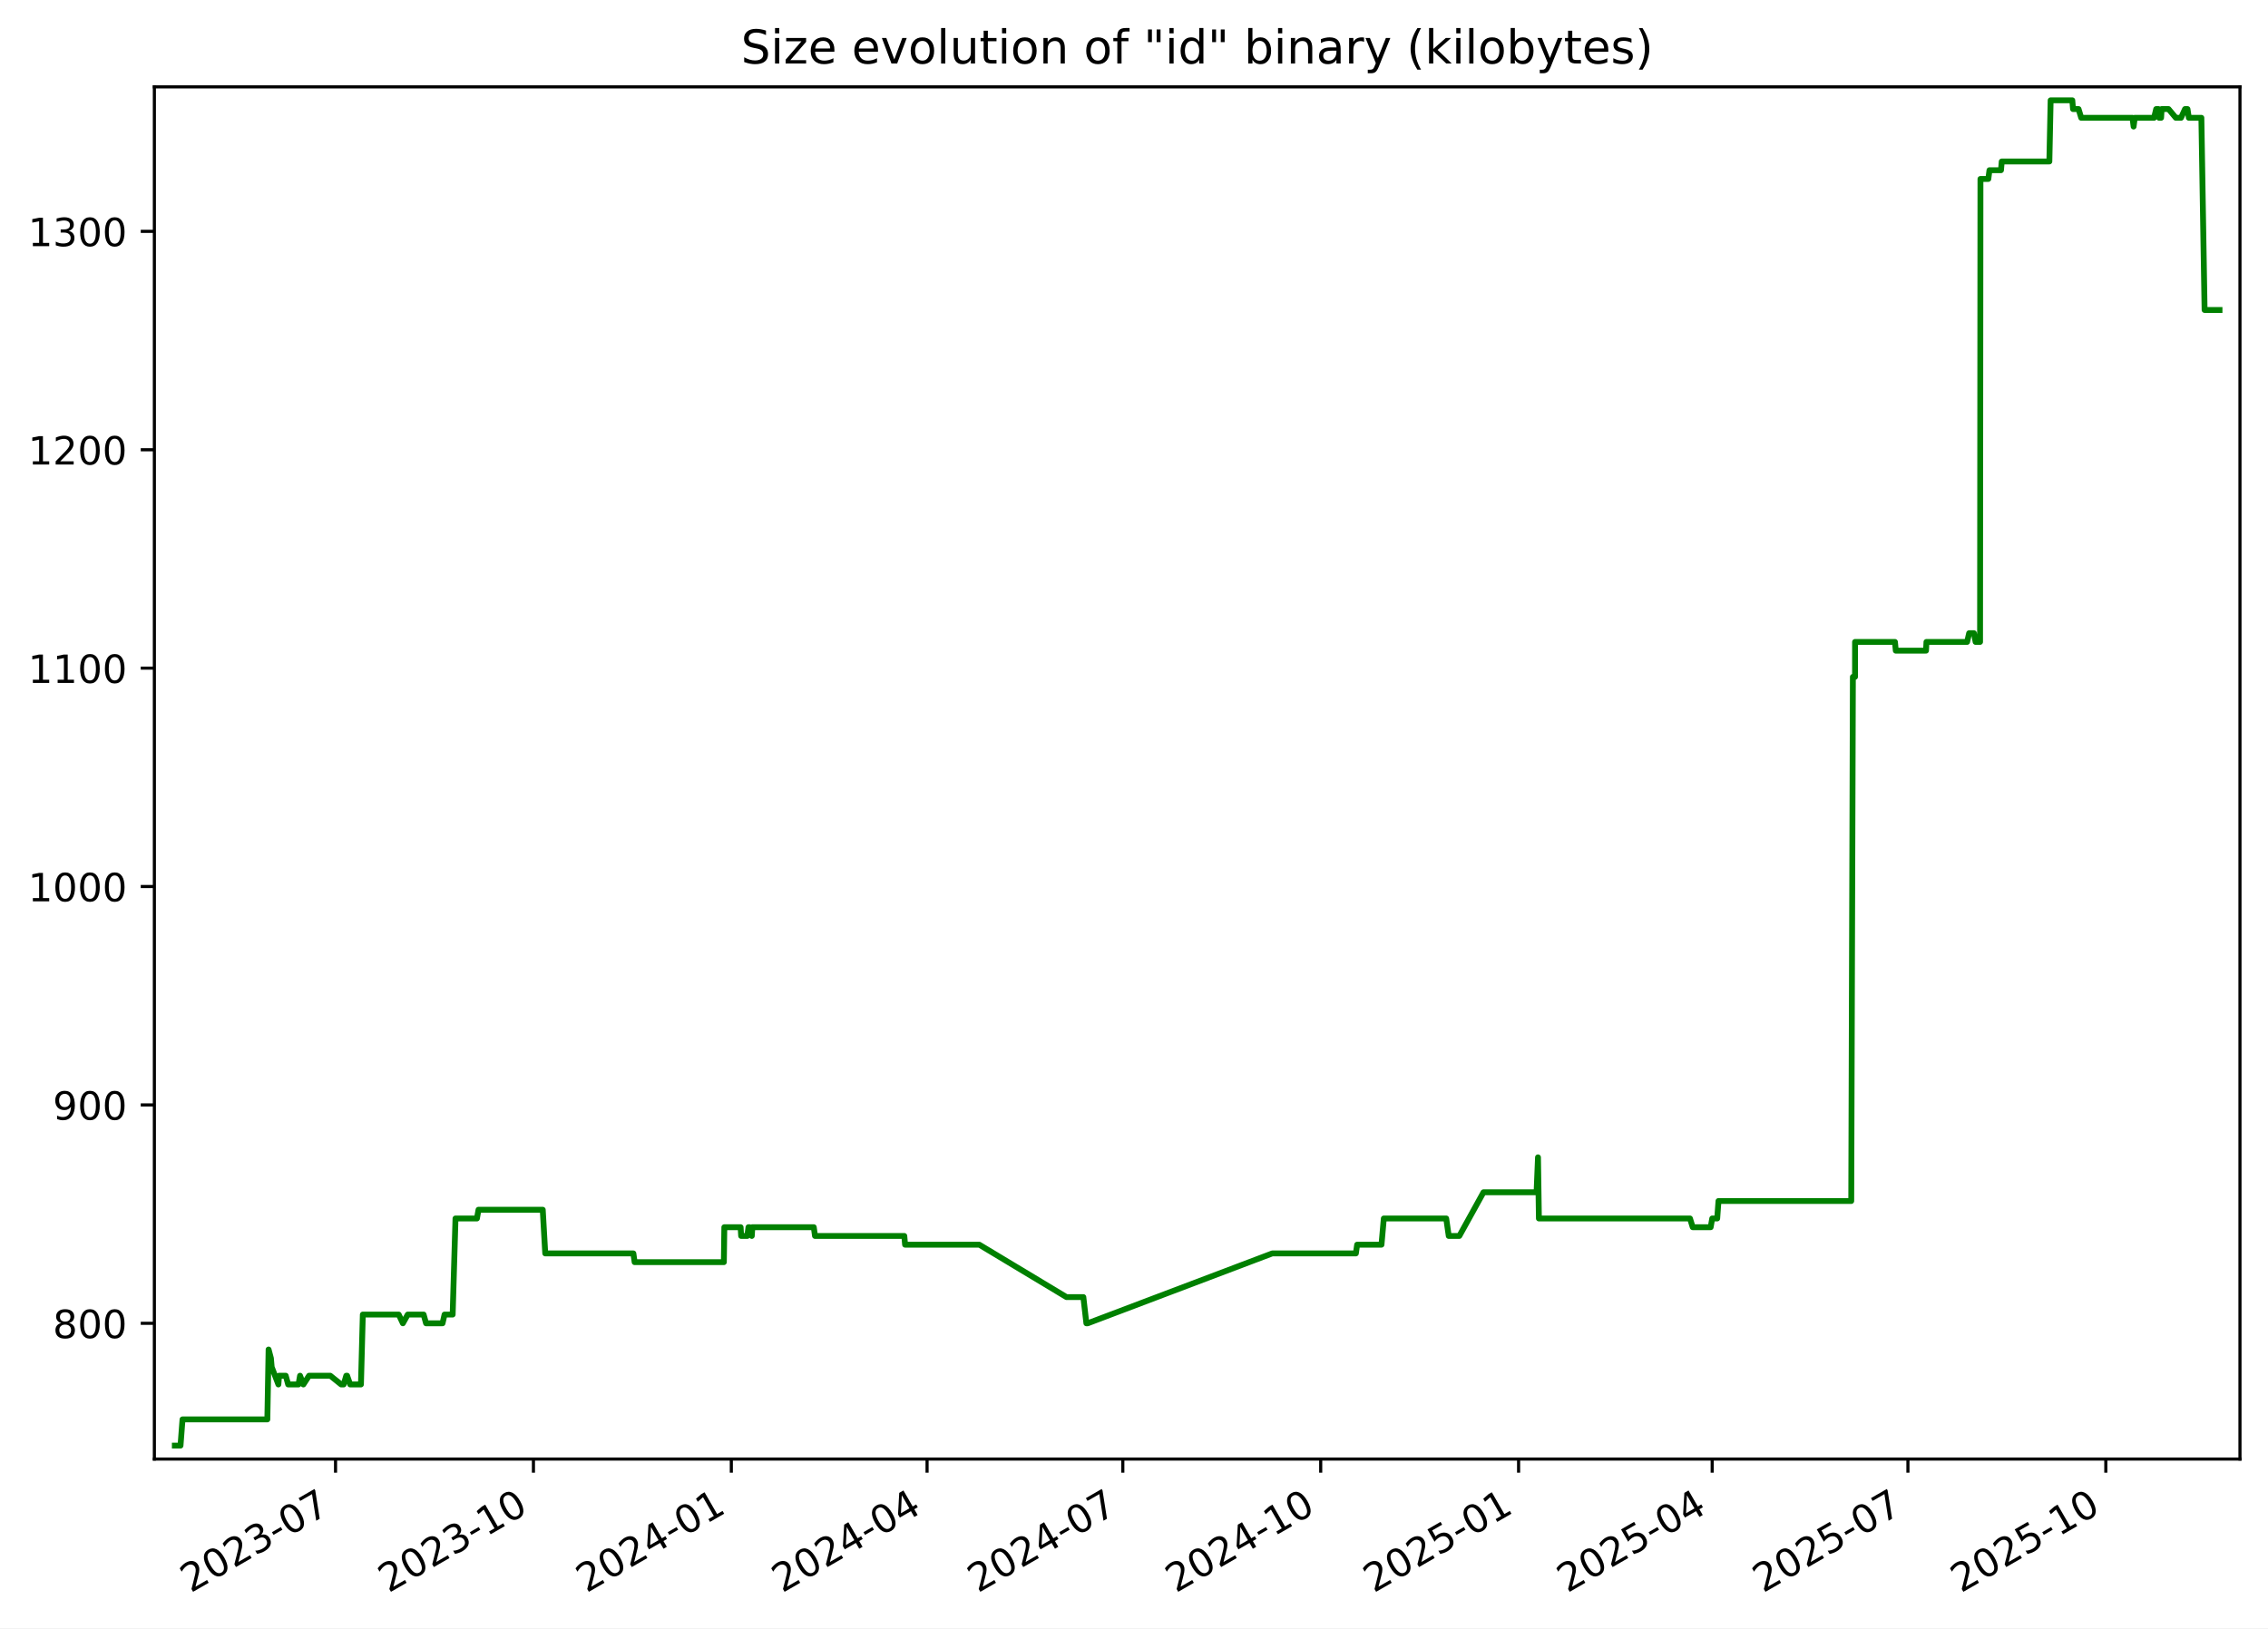
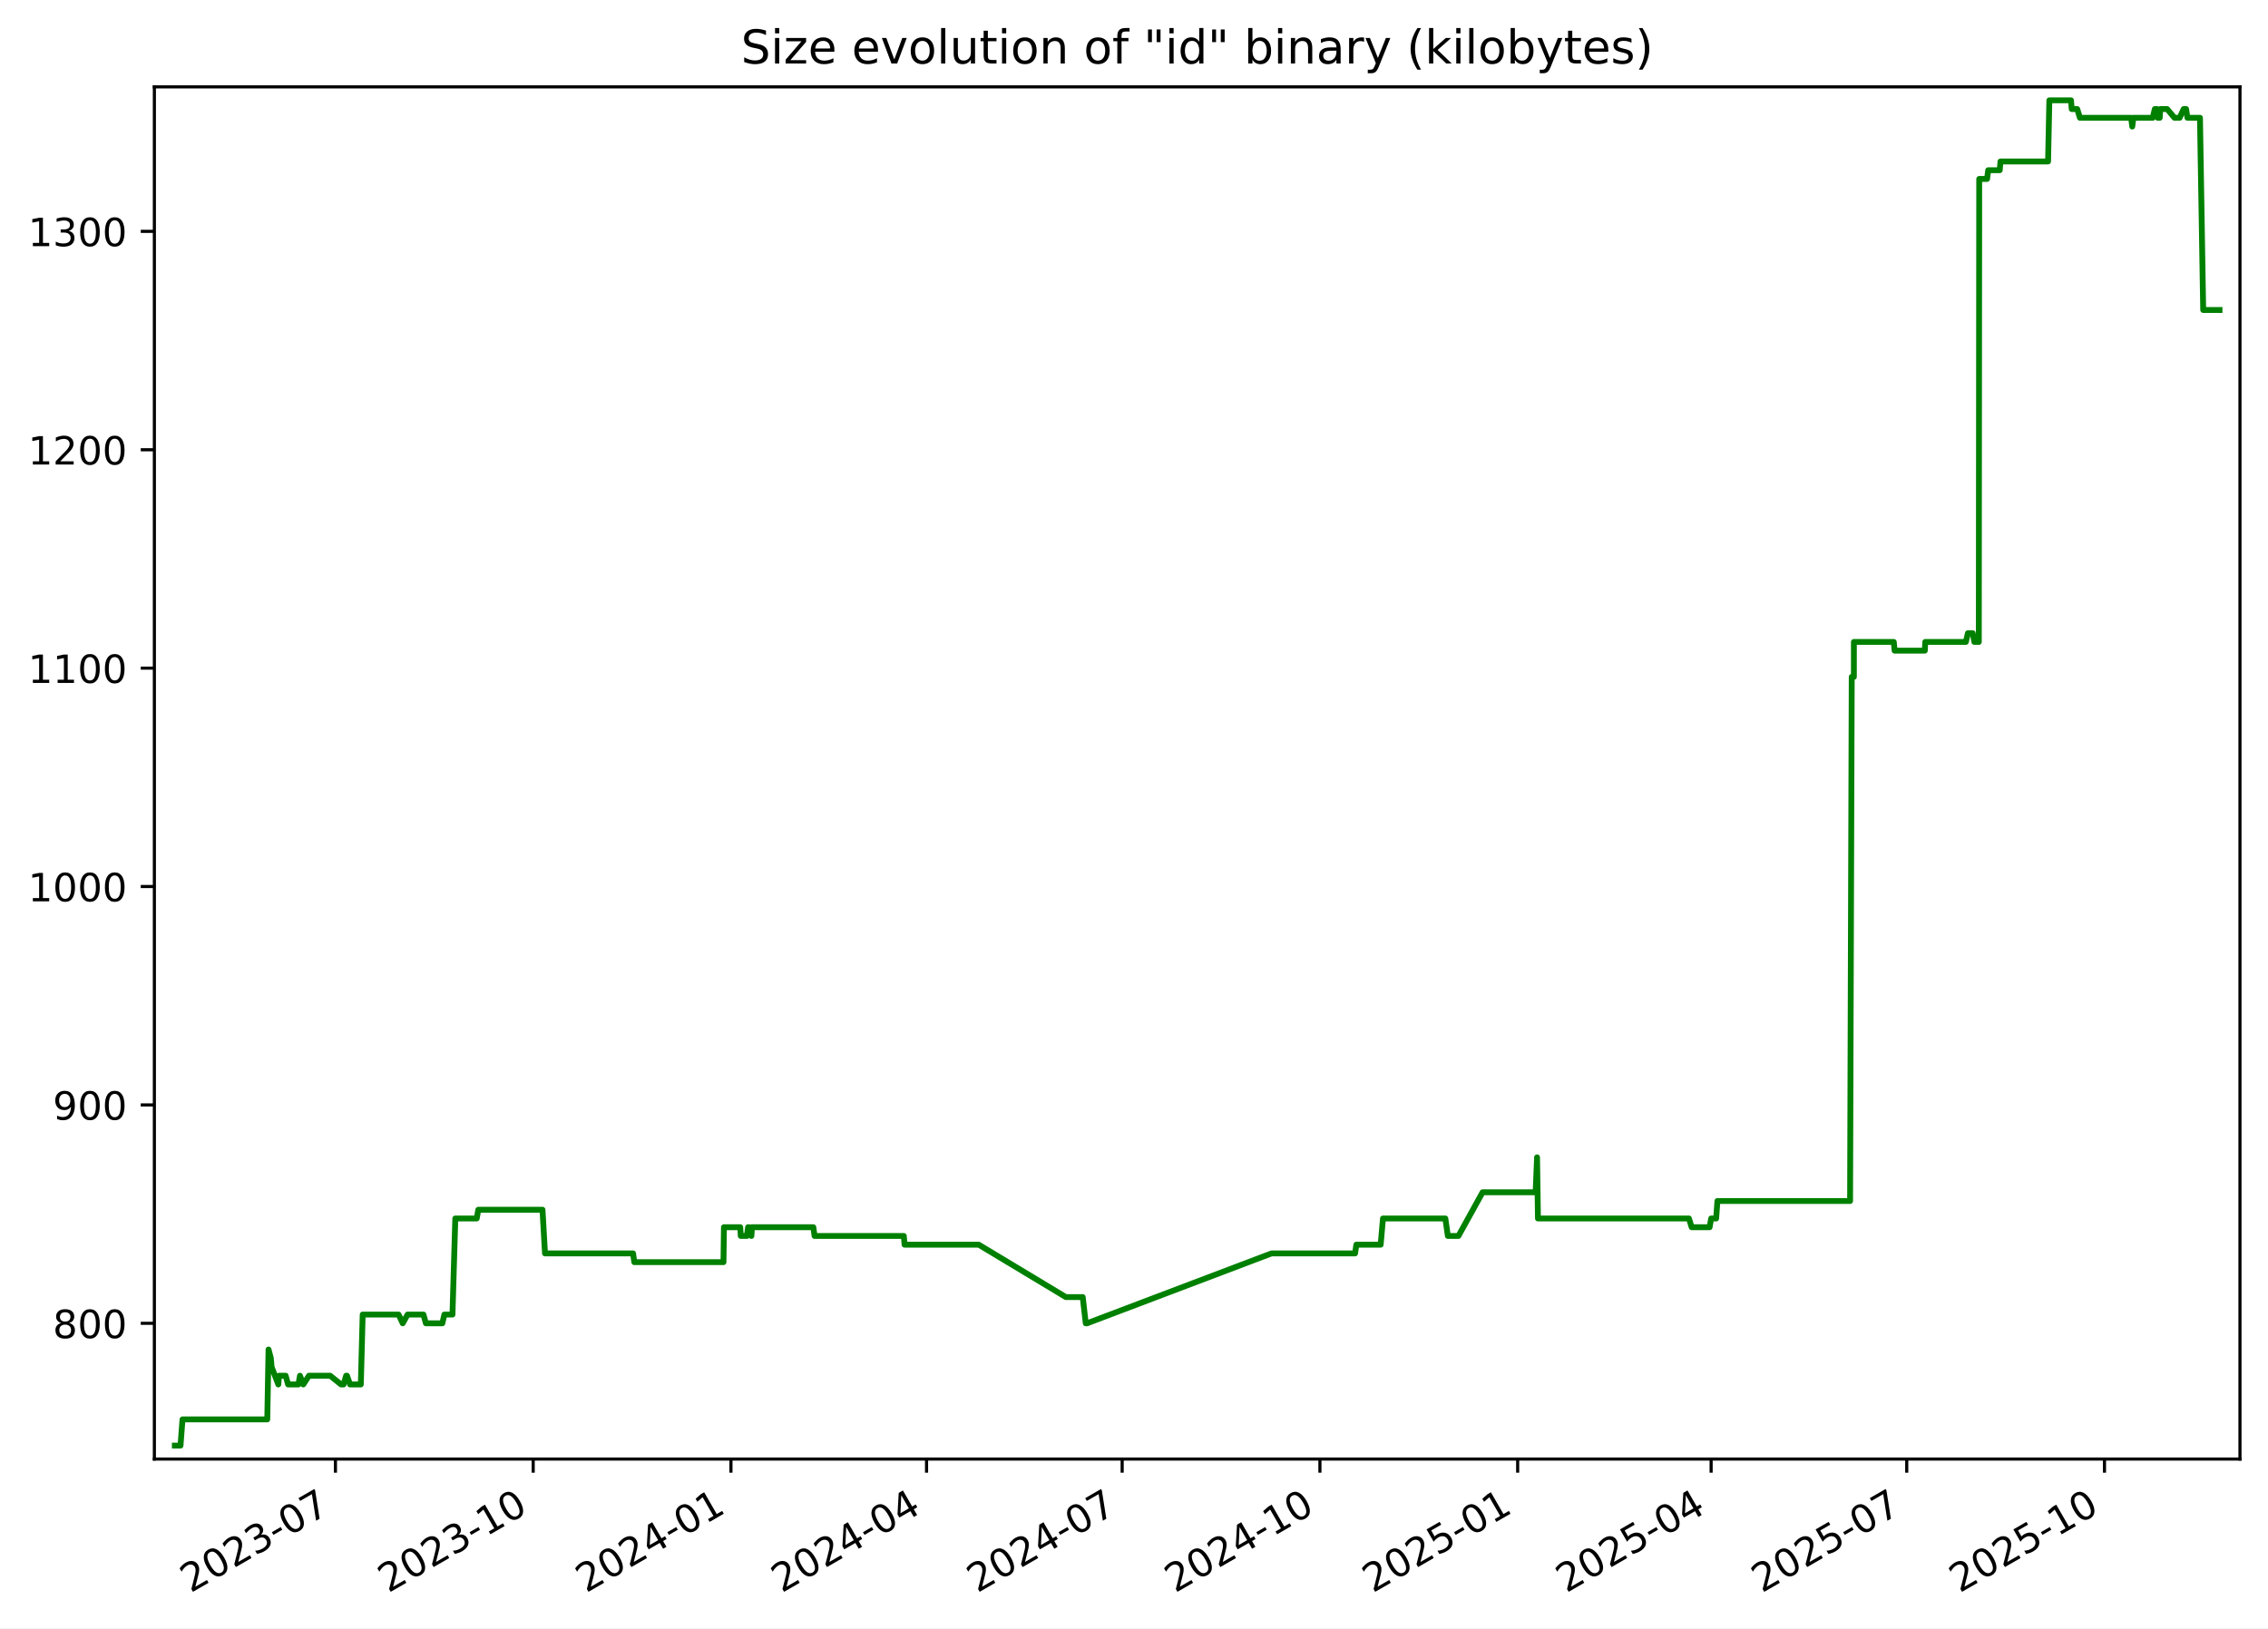
<svg xmlns="http://www.w3.org/2000/svg" xmlns:xlink="http://www.w3.org/1999/xlink" width="582.53pt" height="418.303pt" viewBox="0 0 582.53 418.303" version="1.1">
  <defs>
    <style type="text/css">*{stroke-linejoin: round; stroke-linecap: butt}</style>
  </defs>
  <g id="figure_1">
    <g id="patch_1">
      <path d="M -0 418.303  L 582.53 418.303  L 582.53 0  L -0 0  z " style="fill: #ffffff" />
    </g>
    <g id="axes_1">
      <g id="patch_2">
        <path d="M 39.65 374.83  L 575.33 374.83  L 575.33 22.318  L 39.65 22.318  z " style="fill: #ffffff" />
      </g>
      <g id="matplotlib.axis_1">
        <g id="xtick_1">
          <g id="line2d_1">
            <defs>
-               <path id="m5b19b40e98" d="M 0 0  L 0 3.5  " style="stroke: #000000; stroke-width: 0.8" />
+               <path id="m8258b97732" d="M 0 0  L 0 3.5  " style="stroke: #000000; stroke-width: 0.8" />
            </defs>
            <g>
-               <use xlink:href="#m5b19b40e98" x="86.183" y="374.83" style="stroke: #000000; stroke-width: 0.8" />
+               <use xlink:href="#m8258b97732" x="86.155" y="374.83" style="stroke: #000000; stroke-width: 0.8" />
            </g>
          </g>
          <g id="text_1">
-             <g transform="translate(48.95851 409.302) rotate(-30) scale(0.1 -0.1)">
+             <g transform="translate(48.9301 409.302) rotate(-30) scale(0.1 -0.1)">
              <defs>
                <path id="DejaVuSans-32" d="M 1228 531  L 3431 531  L 3431 0  L 469 0  L 469 531  Q 828 903 1448 1529  Q 2069 2156 2228 2338  Q 2531 2678 2651 2914  Q 2772 3150 2772 3378  Q 2772 3750 2511 3984  Q 2250 4219 1831 4219  Q 1534 4219 1204 4116  Q 875 4013 500 3803  L 500 4441  Q 881 4594 1212 4672  Q 1544 4750 1819 4750  Q 2544 4750 2975 4387  Q 3406 4025 3406 3419  Q 3406 3131 3298 2873  Q 3191 2616 2906 2266  Q 2828 2175 2409 1742  Q 1991 1309 1228 531  z " transform="scale(0.015625)" />
                <path id="DejaVuSans-30" d="M 2034 4250  Q 1547 4250 1301 3770  Q 1056 3291 1056 2328  Q 1056 1369 1301 889  Q 1547 409 2034 409  Q 2525 409 2770 889  Q 3016 1369 3016 2328  Q 3016 3291 2770 3770  Q 2525 4250 2034 4250  z M 2034 4750  Q 2819 4750 3233 4129  Q 3647 3509 3647 2328  Q 3647 1150 3233 529  Q 2819 -91 2034 -91  Q 1250 -91 836 529  Q 422 1150 422 2328  Q 422 3509 836 4129  Q 1250 4750 2034 4750  z " transform="scale(0.015625)" />
                <path id="DejaVuSans-33" d="M 2597 2516  Q 3050 2419 3304 2112  Q 3559 1806 3559 1356  Q 3559 666 3084 287  Q 2609 -91 1734 -91  Q 1441 -91 1130 -33  Q 819 25 488 141  L 488 750  Q 750 597 1062 519  Q 1375 441 1716 441  Q 2309 441 2620 675  Q 2931 909 2931 1356  Q 2931 1769 2642 2001  Q 2353 2234 1838 2234  L 1294 2234  L 1294 2753  L 1863 2753  Q 2328 2753 2575 2939  Q 2822 3125 2822 3475  Q 2822 3834 2567 4026  Q 2313 4219 1838 4219  Q 1578 4219 1281 4162  Q 984 4106 628 3988  L 628 4550  Q 988 4650 1302 4700  Q 1616 4750 1894 4750  Q 2613 4750 3031 4423  Q 3450 4097 3450 3541  Q 3450 3153 3228 2886  Q 3006 2619 2597 2516  z " transform="scale(0.015625)" />
                <path id="DejaVuSans-2d" d="M 313 2009  L 1997 2009  L 1997 1497  L 313 1497  L 313 2009  z " transform="scale(0.015625)" />
                <path id="DejaVuSans-37" d="M 525 4666  L 3525 4666  L 3525 4397  L 1831 0  L 1172 0  L 2766 4134  L 525 4134  L 525 4666  z " transform="scale(0.015625)" />
              </defs>
              <use xlink:href="#DejaVuSans-32" />
              <use xlink:href="#DejaVuSans-30" x="63.623" />
              <use xlink:href="#DejaVuSans-32" x="127.246" />
              <use xlink:href="#DejaVuSans-33" x="190.869" />
              <use xlink:href="#DejaVuSans-2d" x="254.492" />
              <use xlink:href="#DejaVuSans-30" x="290.576" />
              <use xlink:href="#DejaVuSans-37" x="354.199" />
            </g>
          </g>
        </g>
        <g id="xtick_2">
          <g id="line2d_2">
            <g>
-               <use xlink:href="#m5b19b40e98" x="137.011" y="374.83" style="stroke: #000000; stroke-width: 0.8" />
+               <use xlink:href="#m8258b97732" x="136.948" y="374.83" style="stroke: #000000; stroke-width: 0.8" />
            </g>
          </g>
          <g id="text_2">
-             <g transform="translate(99.78659 409.302) rotate(-30) scale(0.1 -0.1)">
+             <g transform="translate(99.72321 409.302) rotate(-30) scale(0.1 -0.1)">
              <defs>
                <path id="DejaVuSans-31" d="M 794 531  L 1825 531  L 1825 4091  L 703 3866  L 703 4441  L 1819 4666  L 2450 4666  L 2450 531  L 3481 531  L 3481 0  L 794 0  L 794 531  z " transform="scale(0.015625)" />
              </defs>
              <use xlink:href="#DejaVuSans-32" />
              <use xlink:href="#DejaVuSans-30" x="63.623" />
              <use xlink:href="#DejaVuSans-32" x="127.246" />
              <use xlink:href="#DejaVuSans-33" x="190.869" />
              <use xlink:href="#DejaVuSans-2d" x="254.492" />
              <use xlink:href="#DejaVuSans-31" x="290.576" />
              <use xlink:href="#DejaVuSans-30" x="354.199" />
            </g>
          </g>
        </g>
        <g id="xtick_3">
          <g id="line2d_3">
            <g>
-               <use xlink:href="#m5b19b40e98" x="187.839" y="374.83" style="stroke: #000000; stroke-width: 0.8" />
+               <use xlink:href="#m8258b97732" x="187.741" y="374.83" style="stroke: #000000; stroke-width: 0.8" />
            </g>
          </g>
          <g id="text_3">
-             <g transform="translate(150.6147 409.302) rotate(-30) scale(0.1 -0.1)">
+             <g transform="translate(150.5163 409.302) rotate(-30) scale(0.1 -0.1)">
              <defs>
                <path id="DejaVuSans-34" d="M 2419 4116  L 825 1625  L 2419 1625  L 2419 4116  z M 2253 4666  L 3047 4666  L 3047 1625  L 3713 1625  L 3713 1100  L 3047 1100  L 3047 0  L 2419 0  L 2419 1100  L 313 1100  L 313 1709  L 2253 4666  z " transform="scale(0.015625)" />
              </defs>
              <use xlink:href="#DejaVuSans-32" />
              <use xlink:href="#DejaVuSans-30" x="63.623" />
              <use xlink:href="#DejaVuSans-32" x="127.246" />
              <use xlink:href="#DejaVuSans-34" x="190.869" />
              <use xlink:href="#DejaVuSans-2d" x="254.492" />
              <use xlink:href="#DejaVuSans-30" x="290.576" />
              <use xlink:href="#DejaVuSans-31" x="354.199" />
            </g>
          </g>
        </g>
        <g id="xtick_4">
          <g id="line2d_4">
            <g>
-               <use xlink:href="#m5b19b40e98" x="238.115" y="374.83" style="stroke: #000000; stroke-width: 0.8" />
+               <use xlink:href="#m8258b97732" x="237.982" y="374.83" style="stroke: #000000; stroke-width: 0.8" />
            </g>
          </g>
          <g id="text_4">
-             <g transform="translate(200.8903 409.302) rotate(-30) scale(0.1 -0.1)">
+             <g transform="translate(200.7573 409.302) rotate(-30) scale(0.1 -0.1)">
              <use xlink:href="#DejaVuSans-32" />
              <use xlink:href="#DejaVuSans-30" x="63.623" />
              <use xlink:href="#DejaVuSans-32" x="127.246" />
              <use xlink:href="#DejaVuSans-34" x="190.869" />
              <use xlink:href="#DejaVuSans-2d" x="254.492" />
              <use xlink:href="#DejaVuSans-30" x="290.576" />
              <use xlink:href="#DejaVuSans-34" x="354.199" />
            </g>
          </g>
        </g>
        <g id="xtick_5">
          <g id="line2d_5">
            <g>
-               <use xlink:href="#m5b19b40e98" x="288.391" y="374.83" style="stroke: #000000; stroke-width: 0.8" />
+               <use xlink:href="#m8258b97732" x="288.223" y="374.83" style="stroke: #000000; stroke-width: 0.8" />
            </g>
          </g>
          <g id="text_5">
-             <g transform="translate(251.1659 409.302) rotate(-30) scale(0.1 -0.1)">
+             <g transform="translate(250.9983 409.302) rotate(-30) scale(0.1 -0.1)">
              <use xlink:href="#DejaVuSans-32" />
              <use xlink:href="#DejaVuSans-30" x="63.623" />
              <use xlink:href="#DejaVuSans-32" x="127.246" />
              <use xlink:href="#DejaVuSans-34" x="190.869" />
              <use xlink:href="#DejaVuSans-2d" x="254.492" />
              <use xlink:href="#DejaVuSans-30" x="290.576" />
              <use xlink:href="#DejaVuSans-37" x="354.199" />
            </g>
          </g>
        </g>
        <g id="xtick_6">
          <g id="line2d_6">
            <g>
-               <use xlink:href="#m5b19b40e98" x="339.219" y="374.83" style="stroke: #000000; stroke-width: 0.8" />
+               <use xlink:href="#m8258b97732" x="339.016" y="374.83" style="stroke: #000000; stroke-width: 0.8" />
            </g>
          </g>
          <g id="text_6">
-             <g transform="translate(301.994 409.302) rotate(-30) scale(0.1 -0.1)">
+             <g transform="translate(301.7914 409.302) rotate(-30) scale(0.1 -0.1)">
              <use xlink:href="#DejaVuSans-32" />
              <use xlink:href="#DejaVuSans-30" x="63.623" />
              <use xlink:href="#DejaVuSans-32" x="127.246" />
              <use xlink:href="#DejaVuSans-34" x="190.869" />
              <use xlink:href="#DejaVuSans-2d" x="254.492" />
              <use xlink:href="#DejaVuSans-31" x="290.576" />
              <use xlink:href="#DejaVuSans-30" x="354.199" />
            </g>
          </g>
        </g>
        <g id="xtick_7">
          <g id="line2d_7">
            <g>
-               <use xlink:href="#m5b19b40e98" x="390.047" y="374.83" style="stroke: #000000; stroke-width: 0.8" />
+               <use xlink:href="#m8258b97732" x="389.809" y="374.83" style="stroke: #000000; stroke-width: 0.8" />
            </g>
          </g>
          <g id="text_7">
-             <g transform="translate(352.822 409.302) rotate(-30) scale(0.1 -0.1)">
+             <g transform="translate(352.5846 409.302) rotate(-30) scale(0.1 -0.1)">
              <defs>
                <path id="DejaVuSans-35" d="M 691 4666  L 3169 4666  L 3169 4134  L 1269 4134  L 1269 2991  Q 1406 3038 1543 3061  Q 1681 3084 1819 3084  Q 2600 3084 3056 2656  Q 3513 2228 3513 1497  Q 3513 744 3044 326  Q 2575 -91 1722 -91  Q 1428 -91 1123 -41  Q 819 9 494 109  L 494 744  Q 775 591 1075 516  Q 1375 441 1709 441  Q 2250 441 2565 725  Q 2881 1009 2881 1497  Q 2881 1984 2565 2268  Q 2250 2553 1709 2553  Q 1456 2553 1204 2497  Q 953 2441 691 2322  L 691 4666  z " transform="scale(0.015625)" />
              </defs>
              <use xlink:href="#DejaVuSans-32" />
              <use xlink:href="#DejaVuSans-30" x="63.623" />
              <use xlink:href="#DejaVuSans-32" x="127.246" />
              <use xlink:href="#DejaVuSans-35" x="190.869" />
              <use xlink:href="#DejaVuSans-2d" x="254.492" />
              <use xlink:href="#DejaVuSans-30" x="290.576" />
              <use xlink:href="#DejaVuSans-31" x="354.199" />
            </g>
          </g>
        </g>
        <g id="xtick_8">
          <g id="line2d_8">
            <g>
-               <use xlink:href="#m5b19b40e98" x="439.77" y="374.83" style="stroke: #000000; stroke-width: 0.8" />
+               <use xlink:href="#m8258b97732" x="439.498" y="374.83" style="stroke: #000000; stroke-width: 0.8" />
            </g>
          </g>
          <g id="text_8">
-             <g transform="translate(402.5452 409.302) rotate(-30) scale(0.1 -0.1)">
+             <g transform="translate(402.2735 409.302) rotate(-30) scale(0.1 -0.1)">
              <use xlink:href="#DejaVuSans-32" />
              <use xlink:href="#DejaVuSans-30" x="63.623" />
              <use xlink:href="#DejaVuSans-32" x="127.246" />
              <use xlink:href="#DejaVuSans-35" x="190.869" />
              <use xlink:href="#DejaVuSans-2d" x="254.492" />
              <use xlink:href="#DejaVuSans-30" x="290.576" />
              <use xlink:href="#DejaVuSans-34" x="354.199" />
            </g>
          </g>
        </g>
        <g id="xtick_9">
          <g id="line2d_9">
            <g>
-               <use xlink:href="#m5b19b40e98" x="490.046" y="374.83" style="stroke: #000000; stroke-width: 0.8" />
+               <use xlink:href="#m8258b97732" x="489.739" y="374.83" style="stroke: #000000; stroke-width: 0.8" />
            </g>
          </g>
          <g id="text_9">
-             <g transform="translate(452.8208 409.302) rotate(-30) scale(0.1 -0.1)">
+             <g transform="translate(452.5145 409.302) rotate(-30) scale(0.1 -0.1)">
              <use xlink:href="#DejaVuSans-32" />
              <use xlink:href="#DejaVuSans-30" x="63.623" />
              <use xlink:href="#DejaVuSans-32" x="127.246" />
              <use xlink:href="#DejaVuSans-35" x="190.869" />
              <use xlink:href="#DejaVuSans-2d" x="254.492" />
              <use xlink:href="#DejaVuSans-30" x="290.576" />
              <use xlink:href="#DejaVuSans-37" x="354.199" />
            </g>
          </g>
        </g>
        <g id="xtick_10">
          <g id="line2d_10">
            <g>
-               <use xlink:href="#m5b19b40e98" x="540.874" y="374.83" style="stroke: #000000; stroke-width: 0.8" />
+               <use xlink:href="#m8258b97732" x="540.532" y="374.83" style="stroke: #000000; stroke-width: 0.8" />
            </g>
          </g>
          <g id="text_10">
-             <g transform="translate(503.6489 409.302) rotate(-30) scale(0.1 -0.1)">
+             <g transform="translate(503.3076 409.302) rotate(-30) scale(0.1 -0.1)">
              <use xlink:href="#DejaVuSans-32" />
              <use xlink:href="#DejaVuSans-30" x="63.623" />
              <use xlink:href="#DejaVuSans-32" x="127.246" />
              <use xlink:href="#DejaVuSans-35" x="190.869" />
              <use xlink:href="#DejaVuSans-2d" x="254.492" />
              <use xlink:href="#DejaVuSans-31" x="290.576" />
              <use xlink:href="#DejaVuSans-30" x="354.199" />
            </g>
          </g>
        </g>
      </g>
      <g id="matplotlib.axis_2">
        <g id="ytick_1">
          <g id="line2d_11">
            <defs>
-               <path id="mcd7377a06f" d="M 0 0  L -3.5 0  " style="stroke: #000000; stroke-width: 0.8" />
+               <path id="m1a04356217" d="M 0 0  L -3.5 0  " style="stroke: #000000; stroke-width: 0.8" />
            </defs>
            <g>
-               <use xlink:href="#mcd7377a06f" x="39.65" y="339.956" style="stroke: #000000; stroke-width: 0.8" />
+               <use xlink:href="#m1a04356217" x="39.65" y="339.956" style="stroke: #000000; stroke-width: 0.8" />
            </g>
          </g>
          <g id="text_11">
            <g transform="translate(13.5625 343.7552) scale(0.1 -0.1)">
              <defs>
                <path id="DejaVuSans-38" d="M 2034 2216  Q 1584 2216 1326 1975  Q 1069 1734 1069 1313  Q 1069 891 1326 650  Q 1584 409 2034 409  Q 2484 409 2743 651  Q 3003 894 3003 1313  Q 3003 1734 2745 1975  Q 2488 2216 2034 2216  z M 1403 2484  Q 997 2584 770 2862  Q 544 3141 544 3541  Q 544 4100 942 4425  Q 1341 4750 2034 4750  Q 2731 4750 3128 4425  Q 3525 4100 3525 3541  Q 3525 3141 3298 2862  Q 3072 2584 2669 2484  Q 3125 2378 3379 2068  Q 3634 1759 3634 1313  Q 3634 634 3220 271  Q 2806 -91 2034 -91  Q 1263 -91 848 271  Q 434 634 434 1313  Q 434 1759 690 2068  Q 947 2378 1403 2484  z M 1172 3481  Q 1172 3119 1398 2916  Q 1625 2713 2034 2713  Q 2441 2713 2670 2916  Q 2900 3119 2900 3481  Q 2900 3844 2670 4047  Q 2441 4250 2034 4250  Q 1625 4250 1398 4047  Q 1172 3844 1172 3481  z " transform="scale(0.015625)" />
              </defs>
              <use xlink:href="#DejaVuSans-38" />
              <use xlink:href="#DejaVuSans-30" x="63.623" />
              <use xlink:href="#DejaVuSans-30" x="127.246" />
            </g>
          </g>
        </g>
        <g id="ytick_2">
          <g id="line2d_12">
            <g>
-               <use xlink:href="#mcd7377a06f" x="39.65" y="283.852" style="stroke: #000000; stroke-width: 0.8" />
+               <use xlink:href="#m1a04356217" x="39.65" y="283.852" style="stroke: #000000; stroke-width: 0.8" />
            </g>
          </g>
          <g id="text_12">
            <g transform="translate(13.5625 287.6513) scale(0.1 -0.1)">
              <defs>
                <path id="DejaVuSans-39" d="M 703 97  L 703 672  Q 941 559 1184 500  Q 1428 441 1663 441  Q 2288 441 2617 861  Q 2947 1281 2994 2138  Q 2813 1869 2534 1725  Q 2256 1581 1919 1581  Q 1219 1581 811 2004  Q 403 2428 403 3163  Q 403 3881 828 4315  Q 1253 4750 1959 4750  Q 2769 4750 3195 4129  Q 3622 3509 3622 2328  Q 3622 1225 3098 567  Q 2575 -91 1691 -91  Q 1453 -91 1209 -44  Q 966 3 703 97  z M 1959 2075  Q 2384 2075 2632 2365  Q 2881 2656 2881 3163  Q 2881 3666 2632 3958  Q 2384 4250 1959 4250  Q 1534 4250 1286 3958  Q 1038 3666 1038 3163  Q 1038 2656 1286 2365  Q 1534 2075 1959 2075  z " transform="scale(0.015625)" />
              </defs>
              <use xlink:href="#DejaVuSans-39" />
              <use xlink:href="#DejaVuSans-30" x="63.623" />
              <use xlink:href="#DejaVuSans-30" x="127.246" />
            </g>
          </g>
        </g>
        <g id="ytick_3">
          <g id="line2d_13">
            <g>
-               <use xlink:href="#mcd7377a06f" x="39.65" y="227.748" style="stroke: #000000; stroke-width: 0.8" />
+               <use xlink:href="#m1a04356217" x="39.65" y="227.748" style="stroke: #000000; stroke-width: 0.8" />
            </g>
          </g>
          <g id="text_13">
            <g transform="translate(7.2 231.5474) scale(0.1 -0.1)">
              <use xlink:href="#DejaVuSans-31" />
              <use xlink:href="#DejaVuSans-30" x="63.623" />
              <use xlink:href="#DejaVuSans-30" x="127.246" />
              <use xlink:href="#DejaVuSans-30" x="190.869" />
            </g>
          </g>
        </g>
        <g id="ytick_4">
          <g id="line2d_14">
            <g>
-               <use xlink:href="#mcd7377a06f" x="39.65" y="171.644" style="stroke: #000000; stroke-width: 0.8" />
+               <use xlink:href="#m1a04356217" x="39.65" y="171.644" style="stroke: #000000; stroke-width: 0.8" />
            </g>
          </g>
          <g id="text_14">
            <g transform="translate(7.2 175.4435) scale(0.1 -0.1)">
              <use xlink:href="#DejaVuSans-31" />
              <use xlink:href="#DejaVuSans-31" x="63.623" />
              <use xlink:href="#DejaVuSans-30" x="127.246" />
              <use xlink:href="#DejaVuSans-30" x="190.869" />
            </g>
          </g>
        </g>
        <g id="ytick_5">
          <g id="line2d_15">
            <g>
-               <use xlink:href="#mcd7377a06f" x="39.65" y="115.54" style="stroke: #000000; stroke-width: 0.8" />
+               <use xlink:href="#m1a04356217" x="39.65" y="115.54" style="stroke: #000000; stroke-width: 0.8" />
            </g>
          </g>
          <g id="text_15">
            <g transform="translate(7.2 119.3396) scale(0.1 -0.1)">
              <use xlink:href="#DejaVuSans-31" />
              <use xlink:href="#DejaVuSans-32" x="63.623" />
              <use xlink:href="#DejaVuSans-30" x="127.246" />
              <use xlink:href="#DejaVuSans-30" x="190.869" />
            </g>
          </g>
        </g>
        <g id="ytick_6">
          <g id="line2d_16">
            <g>
-               <use xlink:href="#mcd7377a06f" x="39.65" y="59.436" style="stroke: #000000; stroke-width: 0.8" />
+               <use xlink:href="#m1a04356217" x="39.65" y="59.436" style="stroke: #000000; stroke-width: 0.8" />
            </g>
          </g>
          <g id="text_16">
            <g transform="translate(7.2 63.23568) scale(0.1 -0.1)">
              <use xlink:href="#DejaVuSans-31" />
              <use xlink:href="#DejaVuSans-33" x="63.623" />
              <use xlink:href="#DejaVuSans-30" x="127.246" />
              <use xlink:href="#DejaVuSans-30" x="190.869" />
            </g>
          </g>
        </g>
      </g>
      <g id="line2d_17">
-         <path d="M 44.902 371.374  L 46.364 371.374  L 46.876 364.642  L 68.666 364.642  L 68.989 346.688  L 69.583 348.933  L 69.779 351.177  L 71.501 355.665  L 71.67 353.421  L 73.391 353.421  L 74.017 355.665  L 76.671 355.665  L 77.069 353.421  L 77.92 355.665  L 79.383 353.421  L 84.831 353.421  L 87.631 355.665  L 88.272 355.665  L 88.936 353.421  L 89.153 353.421  L 89.942 355.665  L 92.708 355.665  L 93.189 337.712  L 102.415 337.712  L 103.474 339.956  L 104.726 337.712  L 108.807 337.712  L 109.432 339.956  L 113.663 339.956  L 114.181 337.712  L 116.265 337.712  L 116.992 313.026  L 122.498 313.026  L 122.904 310.782  L 139.404 310.782  L 140.044 322.003  L 162.684 322.003  L 163.001 324.247  L 185.922 324.247  L 186.041 315.27  L 190.227 315.27  L 190.363 317.514  L 191.945 317.514  L 192.243 315.27  L 192.524 315.27  L 193.099 317.514  L 193.239 315.27  L 209.019 315.27  L 209.329 317.514  L 232.269 317.514  L 232.466 319.759  L 251.53 319.759  L 273.922 333.223  L 278.256 333.223  L 279.034 339.956  L 279.37 339.956  L 326.78 322.003  L 348.255 322.003  L 348.577 319.759  L 354.831 319.759  L 355.428 313.026  L 371.457 313.026  L 372.106 317.514  L 374.826 317.514  L 381.031 306.294  L 394.663 306.294  L 395.031 297.317  L 395.263 313.026  L 434.07 313.026  L 434.769 315.27  L 439.381 315.27  L 439.779 313.026  L 441.062 313.026  L 441.388 308.538  L 475.488 308.538  L 475.908 173.888  L 476.46 173.888  L 476.465 164.912  L 486.716 164.912  L 486.929 167.156  L 494.693 167.156  L 494.804 164.912  L 505.247 164.912  L 505.768 162.668  L 506.999 162.668  L 507.427 164.912  L 508.574 164.912  L 508.673 45.972  L 510.696 45.972  L 510.987 43.727  L 513.951 43.727  L 514.14 41.483  L 526.372 41.483  L 526.701 25.774  L 532.268 25.774  L 532.451 28.018  L 533.871 28.018  L 534.556 30.262  L 547.724 30.262  L 548.011 32.507  L 548.304 30.262  L 553.263 30.262  L 553.811 28.018  L 554.407 28.018  L 554.563 30.262  L 555.072 30.262  L 555.205 28.018  L 556.983 28.018  L 558.86 30.262  L 560.191 30.262  L 561.217 28.018  L 561.854 28.018  L 562.2 30.262  L 565.416 30.262  L 566.243 79.634  L 570.078 79.634  L 570.078 79.634  " clip-path="url(#p6bef2ff2b6)" style="fill: none; stroke: #008000; stroke-width: 1.5; stroke-linecap: square" />
+         <path d="M 44.902 371.374  L 46.363 371.374  L 46.875 364.642  L 68.649 364.642  L 68.973 346.688  L 69.566 348.933  L 69.762 351.177  L 71.483 355.665  L 71.651 353.421  L 73.372 353.421  L 73.997 355.665  L 76.649 355.665  L 77.047 353.421  L 77.897 355.665  L 79.359 353.421  L 84.804 353.421  L 87.602 355.665  L 88.242 355.665  L 88.906 353.421  L 89.123 353.421  L 89.911 355.665  L 92.675 355.665  L 93.156 337.712  L 102.375 337.712  L 103.434 339.956  L 104.685 337.712  L 108.763 337.712  L 109.388 339.956  L 113.616 339.956  L 114.133 337.712  L 116.216 337.712  L 116.943 313.026  L 122.445 313.026  L 122.85 310.782  L 139.339 310.782  L 139.979 322.003  L 162.603 322.003  L 162.919 324.247  L 185.825 324.247  L 185.944 315.27  L 190.127 315.27  L 190.263 317.514  L 191.844 317.514  L 192.142 315.27  L 192.422 315.27  L 192.997 317.514  L 193.137 315.27  L 208.906 315.27  L 209.216 317.514  L 232.141 317.514  L 232.337 319.759  L 251.388 319.759  L 273.765 333.223  L 278.095 333.223  L 278.873 339.956  L 279.209 339.956  L 326.586 322.003  L 348.047 322.003  L 348.368 319.759  L 354.618 319.759  L 355.215 313.026  L 371.232 313.026  L 371.88 317.514  L 374.599 317.514  L 380.8 306.294  L 394.422 306.294  L 394.791 297.317  L 395.022 313.026  L 433.802 313.026  L 434.5 315.27  L 439.11 315.27  L 439.508 313.026  L 440.79 313.026  L 441.115 308.538  L 475.192 308.538  L 475.611 173.888  L 476.163 173.888  L 476.169 164.912  L 486.412 164.912  L 486.625 167.156  L 494.383 167.156  L 494.494 164.912  L 504.93 164.912  L 505.451 162.668  L 506.681 162.668  L 507.109 164.912  L 508.255 164.912  L 508.354 45.972  L 510.375 45.972  L 510.666 43.727  L 513.628 43.727  L 513.817 41.483  L 526.041 41.483  L 526.369 25.774  L 531.932 25.774  L 532.115 28.018  L 533.534 28.018  L 534.219 30.262  L 547.378 30.262  L 547.665 32.507  L 547.958 30.262  L 552.913 30.262  L 553.461 28.018  L 554.056 28.018  L 554.213 30.262  L 554.721 30.262  L 554.854 28.018  L 556.631 28.018  L 558.506 30.262  L 559.836 30.262  L 560.862 28.018  L 561.498 28.018  L 561.844 30.262  L 565.058 30.262  L 565.885 79.634  L 570.078 79.634  L 570.078 79.634  " clip-path="url(#pa19c044b41)" style="fill: none; stroke: #008000; stroke-width: 1.5; stroke-linecap: square" />
      </g>
      <g id="patch_3">
        <path d="M 39.65 374.83  L 39.65 22.318  " style="fill: none; stroke: #000000; stroke-width: 0.8; stroke-linejoin: miter; stroke-linecap: square" />
      </g>
      <g id="patch_4">
        <path d="M 575.33 374.83  L 575.33 22.318  " style="fill: none; stroke: #000000; stroke-width: 0.8; stroke-linejoin: miter; stroke-linecap: square" />
      </g>
      <g id="patch_5">
        <path d="M 39.65 374.83  L 575.33 374.83  " style="fill: none; stroke: #000000; stroke-width: 0.8; stroke-linejoin: miter; stroke-linecap: square" />
      </g>
      <g id="patch_6">
        <path d="M 39.65 22.318  L 575.33 22.318  " style="fill: none; stroke: #000000; stroke-width: 0.8; stroke-linejoin: miter; stroke-linecap: square" />
      </g>
      <g id="text_17">
        <g transform="translate(190.3184 16.31812) scale(0.12 -0.12)">
          <defs>
            <path id="DejaVuSans-53" d="M 3425 4513  L 3425 3897  Q 3066 4069 2747 4153  Q 2428 4238 2131 4238  Q 1616 4238 1336 4038  Q 1056 3838 1056 3469  Q 1056 3159 1242 3001  Q 1428 2844 1947 2747  L 2328 2669  Q 3034 2534 3370 2195  Q 3706 1856 3706 1288  Q 3706 609 3251 259  Q 2797 -91 1919 -91  Q 1588 -91 1214 -16  Q 841 59 441 206  L 441 856  Q 825 641 1194 531  Q 1563 422 1919 422  Q 2459 422 2753 634  Q 3047 847 3047 1241  Q 3047 1584 2836 1778  Q 2625 1972 2144 2069  L 1759 2144  Q 1053 2284 737 2584  Q 422 2884 422 3419  Q 422 4038 858 4394  Q 1294 4750 2059 4750  Q 2388 4750 2728 4690  Q 3069 4631 3425 4513  z " transform="scale(0.015625)" />
            <path id="DejaVuSans-69" d="M 603 3500  L 1178 3500  L 1178 0  L 603 0  L 603 3500  z M 603 4863  L 1178 4863  L 1178 4134  L 603 4134  L 603 4863  z " transform="scale(0.015625)" />
            <path id="DejaVuSans-7a" d="M 353 3500  L 3084 3500  L 3084 2975  L 922 459  L 3084 459  L 3084 0  L 275 0  L 275 525  L 2438 3041  L 353 3041  L 353 3500  z " transform="scale(0.015625)" />
            <path id="DejaVuSans-65" d="M 3597 1894  L 3597 1613  L 953 1613  Q 991 1019 1311 708  Q 1631 397 2203 397  Q 2534 397 2845 478  Q 3156 559 3463 722  L 3463 178  Q 3153 47 2828 -22  Q 2503 -91 2169 -91  Q 1331 -91 842 396  Q 353 884 353 1716  Q 353 2575 817 3079  Q 1281 3584 2069 3584  Q 2775 3584 3186 3129  Q 3597 2675 3597 1894  z M 3022 2063  Q 3016 2534 2758 2815  Q 2500 3097 2075 3097  Q 1594 3097 1305 2825  Q 1016 2553 972 2059  L 3022 2063  z " transform="scale(0.015625)" />
            <path id="DejaVuSans-20" transform="scale(0.015625)" />
            <path id="DejaVuSans-76" d="M 191 3500  L 800 3500  L 1894 563  L 2988 3500  L 3597 3500  L 2284 0  L 1503 0  L 191 3500  z " transform="scale(0.015625)" />
            <path id="DejaVuSans-6f" d="M 1959 3097  Q 1497 3097 1228 2736  Q 959 2375 959 1747  Q 959 1119 1226 758  Q 1494 397 1959 397  Q 2419 397 2687 759  Q 2956 1122 2956 1747  Q 2956 2369 2687 2733  Q 2419 3097 1959 3097  z M 1959 3584  Q 2709 3584 3137 3096  Q 3566 2609 3566 1747  Q 3566 888 3137 398  Q 2709 -91 1959 -91  Q 1206 -91 779 398  Q 353 888 353 1747  Q 353 2609 779 3096  Q 1206 3584 1959 3584  z " transform="scale(0.015625)" />
            <path id="DejaVuSans-6c" d="M 603 4863  L 1178 4863  L 1178 0  L 603 0  L 603 4863  z " transform="scale(0.015625)" />
            <path id="DejaVuSans-75" d="M 544 1381  L 544 3500  L 1119 3500  L 1119 1403  Q 1119 906 1312 657  Q 1506 409 1894 409  Q 2359 409 2629 706  Q 2900 1003 2900 1516  L 2900 3500  L 3475 3500  L 3475 0  L 2900 0  L 2900 538  Q 2691 219 2414 64  Q 2138 -91 1772 -91  Q 1169 -91 856 284  Q 544 659 544 1381  z M 1991 3584  L 1991 3584  z " transform="scale(0.015625)" />
            <path id="DejaVuSans-74" d="M 1172 4494  L 1172 3500  L 2356 3500  L 2356 3053  L 1172 3053  L 1172 1153  Q 1172 725 1289 603  Q 1406 481 1766 481  L 2356 481  L 2356 0  L 1766 0  Q 1100 0 847 248  Q 594 497 594 1153  L 594 3053  L 172 3053  L 172 3500  L 594 3500  L 594 4494  L 1172 4494  z " transform="scale(0.015625)" />
            <path id="DejaVuSans-6e" d="M 3513 2113  L 3513 0  L 2938 0  L 2938 2094  Q 2938 2591 2744 2837  Q 2550 3084 2163 3084  Q 1697 3084 1428 2787  Q 1159 2491 1159 1978  L 1159 0  L 581 0  L 581 3500  L 1159 3500  L 1159 2956  Q 1366 3272 1645 3428  Q 1925 3584 2291 3584  Q 2894 3584 3203 3211  Q 3513 2838 3513 2113  z " transform="scale(0.015625)" />
            <path id="DejaVuSans-66" d="M 2375 4863  L 2375 4384  L 1825 4384  Q 1516 4384 1395 4259  Q 1275 4134 1275 3809  L 1275 3500  L 2222 3500  L 2222 3053  L 1275 3053  L 1275 0  L 697 0  L 697 3053  L 147 3053  L 147 3500  L 697 3500  L 697 3744  Q 697 4328 969 4595  Q 1241 4863 1831 4863  L 2375 4863  z " transform="scale(0.015625)" />
            <path id="DejaVuSans-22" d="M 1147 4666  L 1147 2931  L 616 2931  L 616 4666  L 1147 4666  z M 2328 4666  L 2328 2931  L 1797 2931  L 1797 4666  L 2328 4666  z " transform="scale(0.015625)" />
            <path id="DejaVuSans-64" d="M 2906 2969  L 2906 4863  L 3481 4863  L 3481 0  L 2906 0  L 2906 525  Q 2725 213 2448 61  Q 2172 -91 1784 -91  Q 1150 -91 751 415  Q 353 922 353 1747  Q 353 2572 751 3078  Q 1150 3584 1784 3584  Q 2172 3584 2448 3432  Q 2725 3281 2906 2969  z M 947 1747  Q 947 1113 1208 752  Q 1469 391 1925 391  Q 2381 391 2643 752  Q 2906 1113 2906 1747  Q 2906 2381 2643 2742  Q 2381 3103 1925 3103  Q 1469 3103 1208 2742  Q 947 2381 947 1747  z " transform="scale(0.015625)" />
            <path id="DejaVuSans-62" d="M 3116 1747  Q 3116 2381 2855 2742  Q 2594 3103 2138 3103  Q 1681 3103 1420 2742  Q 1159 2381 1159 1747  Q 1159 1113 1420 752  Q 1681 391 2138 391  Q 2594 391 2855 752  Q 3116 1113 3116 1747  z M 1159 2969  Q 1341 3281 1617 3432  Q 1894 3584 2278 3584  Q 2916 3584 3314 3078  Q 3713 2572 3713 1747  Q 3713 922 3314 415  Q 2916 -91 2278 -91  Q 1894 -91 1617 61  Q 1341 213 1159 525  L 1159 0  L 581 0  L 581 4863  L 1159 4863  L 1159 2969  z " transform="scale(0.015625)" />
            <path id="DejaVuSans-61" d="M 2194 1759  Q 1497 1759 1228 1600  Q 959 1441 959 1056  Q 959 750 1161 570  Q 1363 391 1709 391  Q 2188 391 2477 730  Q 2766 1069 2766 1631  L 2766 1759  L 2194 1759  z M 3341 1997  L 3341 0  L 2766 0  L 2766 531  Q 2569 213 2275 61  Q 1981 -91 1556 -91  Q 1019 -91 701 211  Q 384 513 384 1019  Q 384 1609 779 1909  Q 1175 2209 1959 2209  L 2766 2209  L 2766 2266  Q 2766 2663 2505 2880  Q 2244 3097 1772 3097  Q 1472 3097 1187 3025  Q 903 2953 641 2809  L 641 3341  Q 956 3463 1253 3523  Q 1550 3584 1831 3584  Q 2591 3584 2966 3190  Q 3341 2797 3341 1997  z " transform="scale(0.015625)" />
            <path id="DejaVuSans-72" d="M 2631 2963  Q 2534 3019 2420 3045  Q 2306 3072 2169 3072  Q 1681 3072 1420 2755  Q 1159 2438 1159 1844  L 1159 0  L 581 0  L 581 3500  L 1159 3500  L 1159 2956  Q 1341 3275 1631 3429  Q 1922 3584 2338 3584  Q 2397 3584 2469 3576  Q 2541 3569 2628 3553  L 2631 2963  z " transform="scale(0.015625)" />
            <path id="DejaVuSans-79" d="M 2059 -325  Q 1816 -950 1584 -1140  Q 1353 -1331 966 -1331  L 506 -1331  L 506 -850  L 844 -850  Q 1081 -850 1212 -737  Q 1344 -625 1503 -206  L 1606 56  L 191 3500  L 800 3500  L 1894 763  L 2988 3500  L 3597 3500  L 2059 -325  z " transform="scale(0.015625)" />
            <path id="DejaVuSans-28" d="M 1984 4856  Q 1566 4138 1362 3434  Q 1159 2731 1159 2009  Q 1159 1288 1364 580  Q 1569 -128 1984 -844  L 1484 -844  Q 1016 -109 783 600  Q 550 1309 550 2009  Q 550 2706 781 3412  Q 1013 4119 1484 4856  L 1984 4856  z " transform="scale(0.015625)" />
            <path id="DejaVuSans-6b" d="M 581 4863  L 1159 4863  L 1159 1991  L 2875 3500  L 3609 3500  L 1753 1863  L 3688 0  L 2938 0  L 1159 1709  L 1159 0  L 581 0  L 581 4863  z " transform="scale(0.015625)" />
            <path id="DejaVuSans-73" d="M 2834 3397  L 2834 2853  Q 2591 2978 2328 3040  Q 2066 3103 1784 3103  Q 1356 3103 1142 2972  Q 928 2841 928 2578  Q 928 2378 1081 2264  Q 1234 2150 1697 2047  L 1894 2003  Q 2506 1872 2764 1633  Q 3022 1394 3022 966  Q 3022 478 2636 193  Q 2250 -91 1575 -91  Q 1294 -91 989 -36  Q 684 19 347 128  L 347 722  Q 666 556 975 473  Q 1284 391 1588 391  Q 1994 391 2212 530  Q 2431 669 2431 922  Q 2431 1156 2273 1281  Q 2116 1406 1581 1522  L 1381 1569  Q 847 1681 609 1914  Q 372 2147 372 2553  Q 372 3047 722 3315  Q 1072 3584 1716 3584  Q 2034 3584 2315 3537  Q 2597 3491 2834 3397  z " transform="scale(0.015625)" />
            <path id="DejaVuSans-29" d="M 513 4856  L 1013 4856  Q 1481 4119 1714 3412  Q 1947 2706 1947 2009  Q 1947 1309 1714 600  Q 1481 -109 1013 -844  L 513 -844  Q 928 -128 1133 580  Q 1338 1288 1338 2009  Q 1338 2731 1133 3434  Q 928 4138 513 4856  z " transform="scale(0.015625)" />
          </defs>
          <use xlink:href="#DejaVuSans-53" />
          <use xlink:href="#DejaVuSans-69" x="63.477" />
          <use xlink:href="#DejaVuSans-7a" x="91.26" />
          <use xlink:href="#DejaVuSans-65" x="143.75" />
          <use xlink:href="#DejaVuSans-20" x="205.273" />
          <use xlink:href="#DejaVuSans-65" x="237.061" />
          <use xlink:href="#DejaVuSans-76" x="298.584" />
          <use xlink:href="#DejaVuSans-6f" x="357.764" />
          <use xlink:href="#DejaVuSans-6c" x="418.945" />
          <use xlink:href="#DejaVuSans-75" x="446.729" />
          <use xlink:href="#DejaVuSans-74" x="510.107" />
          <use xlink:href="#DejaVuSans-69" x="549.316" />
          <use xlink:href="#DejaVuSans-6f" x="577.1" />
          <use xlink:href="#DejaVuSans-6e" x="638.281" />
          <use xlink:href="#DejaVuSans-20" x="701.66" />
          <use xlink:href="#DejaVuSans-6f" x="733.447" />
          <use xlink:href="#DejaVuSans-66" x="794.629" />
          <use xlink:href="#DejaVuSans-20" x="829.834" />
          <use xlink:href="#DejaVuSans-22" x="861.621" />
          <use xlink:href="#DejaVuSans-69" x="907.617" />
          <use xlink:href="#DejaVuSans-64" x="935.4" />
          <use xlink:href="#DejaVuSans-22" x="998.877" />
          <use xlink:href="#DejaVuSans-20" x="1044.873" />
          <use xlink:href="#DejaVuSans-62" x="1076.66" />
          <use xlink:href="#DejaVuSans-69" x="1140.137" />
          <use xlink:href="#DejaVuSans-6e" x="1167.92" />
          <use xlink:href="#DejaVuSans-61" x="1231.299" />
          <use xlink:href="#DejaVuSans-72" x="1292.578" />
          <use xlink:href="#DejaVuSans-79" x="1333.691" />
          <use xlink:href="#DejaVuSans-20" x="1392.871" />
          <use xlink:href="#DejaVuSans-28" x="1424.658" />
          <use xlink:href="#DejaVuSans-6b" x="1463.672" />
          <use xlink:href="#DejaVuSans-69" x="1521.582" />
          <use xlink:href="#DejaVuSans-6c" x="1549.365" />
          <use xlink:href="#DejaVuSans-6f" x="1577.148" />
          <use xlink:href="#DejaVuSans-62" x="1638.33" />
          <use xlink:href="#DejaVuSans-79" x="1701.807" />
          <use xlink:href="#DejaVuSans-74" x="1760.986" />
          <use xlink:href="#DejaVuSans-65" x="1800.195" />
          <use xlink:href="#DejaVuSans-73" x="1861.719" />
          <use xlink:href="#DejaVuSans-29" x="1913.818" />
        </g>
      </g>
    </g>
  </g>
  <defs>
-     <clipPath id="p6bef2ff2b6">
+     <clipPath id="pa19c044b41">
      <rect x="39.65" y="22.318" width="535.68" height="352.512" />
    </clipPath>
  </defs>
</svg>
